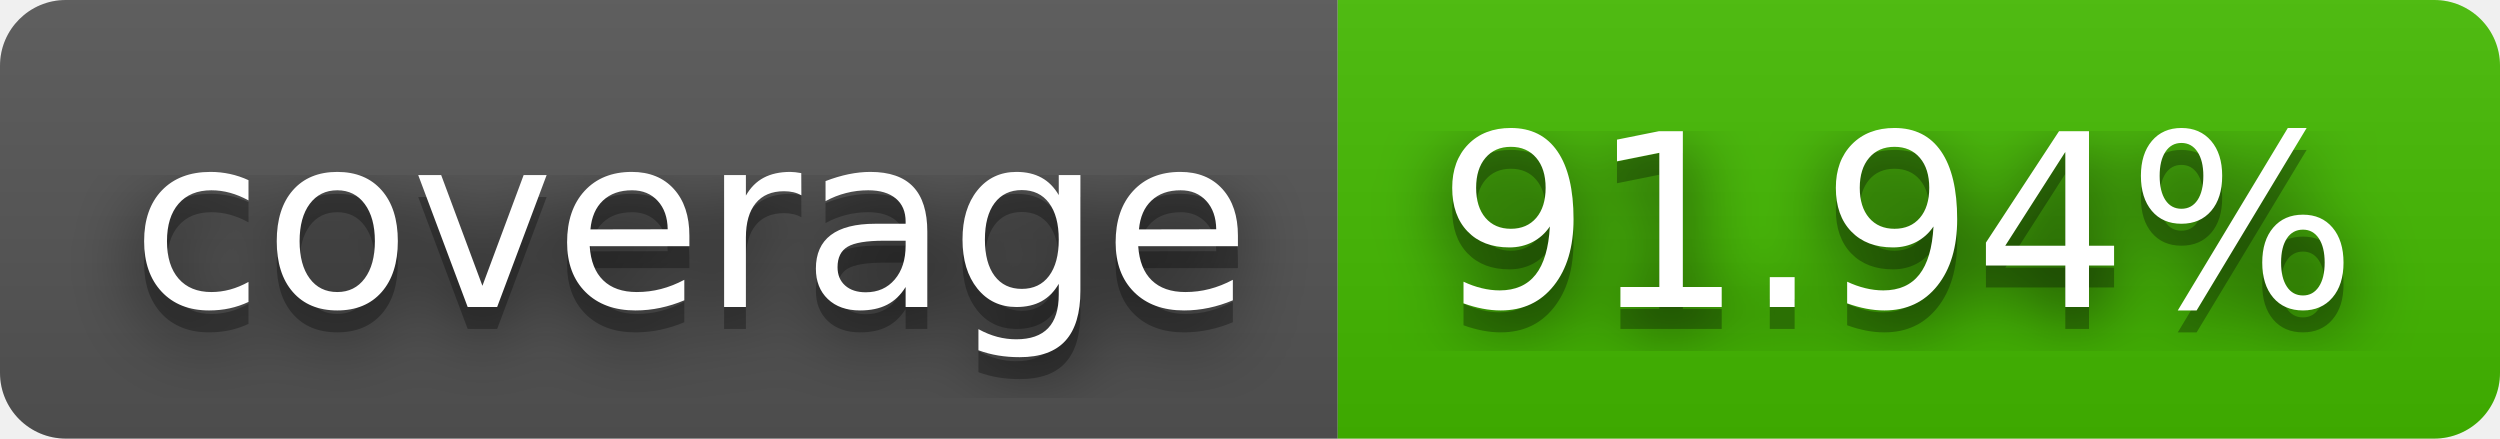
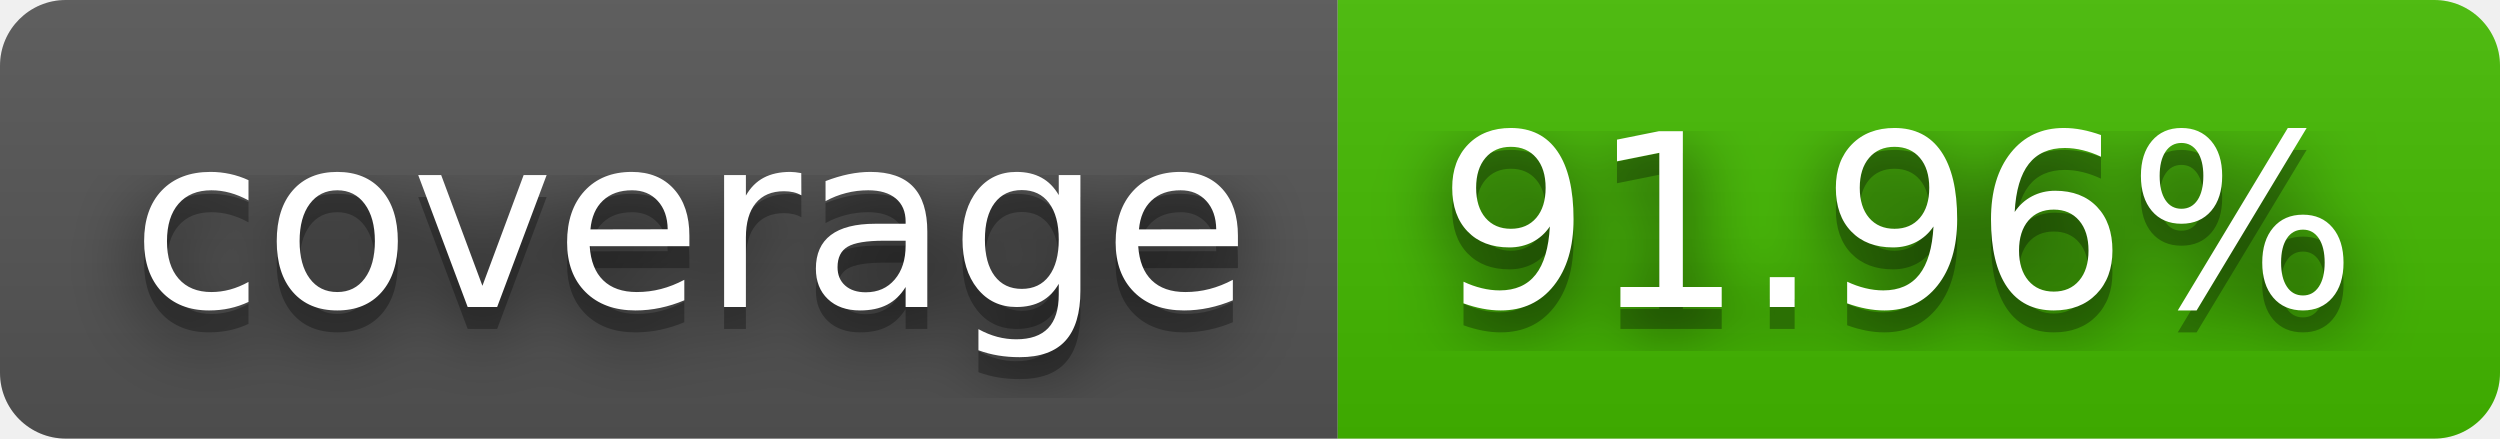
- <svg xmlns="http://www.w3.org/2000/svg" width="114" height="20" role="img" aria-label="coverage: 91.94%">
+ <svg xmlns="http://www.w3.org/2000/svg" width="114" height="20" role="img" aria-label="coverage: 91.96%">
  <filter id="blur">
    <feGaussianBlur stdDeviation="16" />
  </filter>
  <linearGradient id="s" x2="0" y2="100%">
    <stop offset="0" stop-color="#bbb" stop-opacity=".1" />
    <stop offset="1" stop-opacity=".1" />
  </linearGradient>
  <clipPath id="r">
    <rect width="114" height="20" rx="3" />
  </clipPath>
  <g clip-path="url(#r)">
    <rect width="61" height="20" fill="#555" />
    <rect x="61" width="53" height="20" fill="#4b0" />
    <rect width="114" height="20" fill="url(#s)" />
  </g>
  <g fill="#fff" text-anchor="middle" font-family="Verdana,Geneva,DejaVu Sans,sans-serif" text-rendering="geometricPrecision" font-size="110">
    <g transform="scale(.1)">
      <g aria-hidden="true" fill="#010101">
        <text x="315" y="150" fill-opacity=".8" filter="url(#blur)" textLength="510">coverage</text>
        <text x="315" y="150" fill-opacity=".3" textLength="510">coverage</text>
      </g>
      <text x="315" y="140" textLength="510">coverage</text>
    </g>
    <g transform="scale(.1)">
      <g aria-hidden="true" fill="#010101">
-         <text x="865" y="150" fill-opacity=".8" filter="url(#blur)" textLength="430">91.94%</text>
-         <text x="865" y="150" fill-opacity=".3" textLength="430">91.94%</text>
+         <text x="865" y="150" fill-opacity=".8" filter="url(#blur)" textLength="430">91.96%</text>
+         <text x="865" y="150" fill-opacity=".3" textLength="430">91.96%</text>
      </g>
-       <text x="865" y="140" textLength="430">91.94%</text>
+       <text x="865" y="140" textLength="430">91.96%</text>
    </g>
  </g>
</svg>
